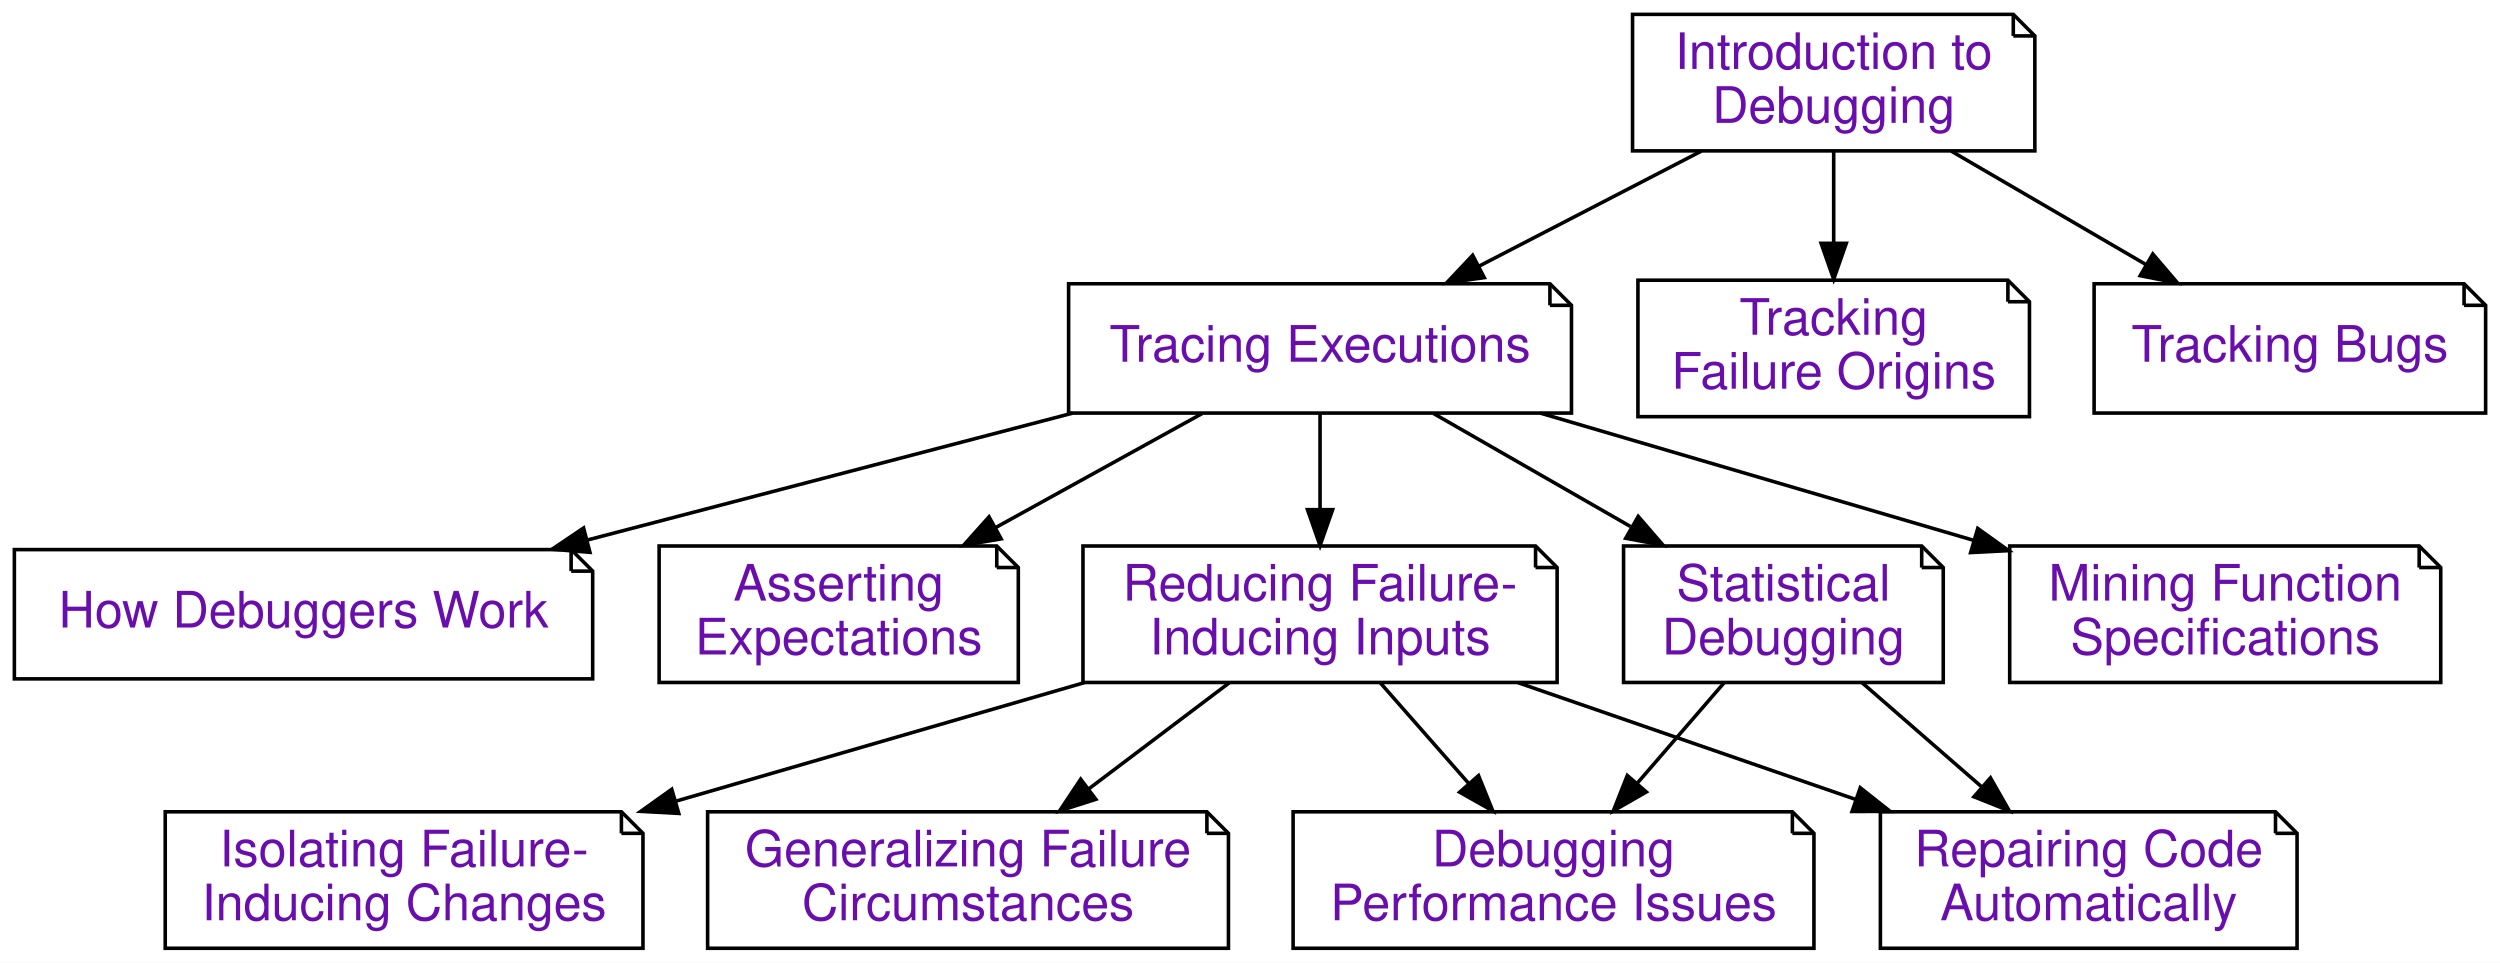
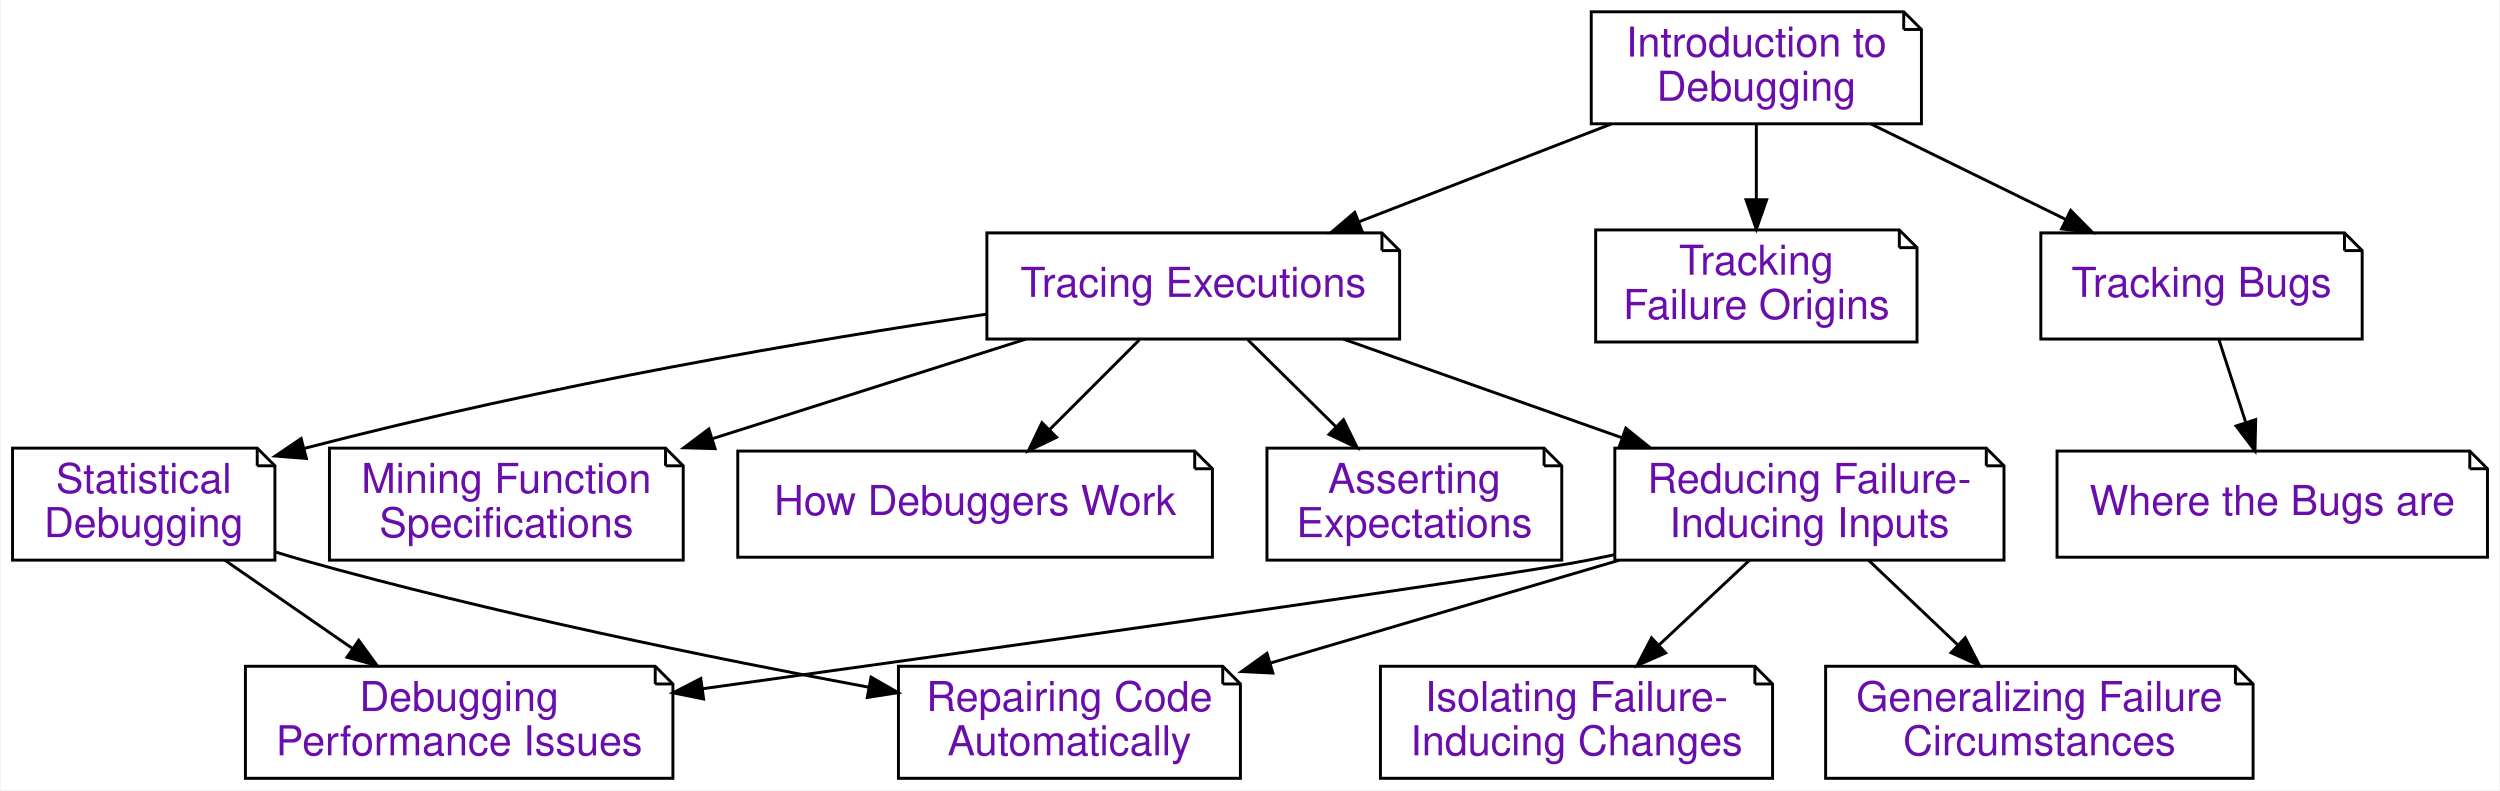
- <svg xmlns="http://www.w3.org/2000/svg" xmlns:xlink="http://www.w3.org/1999/xlink" width="696pt" height="268pt" viewBox="0.00 0.00 696.00 268.00">
+ <svg xmlns="http://www.w3.org/2000/svg" xmlns:xlink="http://www.w3.org/1999/xlink" width="848pt" height="268pt" viewBox="0.00 0.00 847.50 268.00">
  <g id="graph0" class="graph" transform="scale(1 1) rotate(0) translate(4 264)">
-     <polygon fill="#ffffff" stroke="transparent" points="-4,4 -4,-264 692,-264 692,4 -4,4" />
+     <polygon fill="#ffffff" stroke="transparent" points="-4,4 -4,-264 843.5,-264 843.5,4 -4,4" />
    <g id="node1" class="node">
      <g id="a_node1">
        <a xlink:href="Tracer.ipynb" xlink:title="Tracing Executions (Tracer)&#10;&#10;In this chapter, we show how to observe program state during an execution – a prerequisite for logging and interactive debugging. Thanks to the power of Python, we can do this in a few lines of code.">
-           <polygon fill="#ffffff" stroke="#000000" points="427.5,-185 293.5,-185 293.5,-149 433.5,-149 433.5,-179 427.5,-185" />
-           <polyline fill="none" stroke="#000000" points="427.5,-185 427.5,-179 " />
-           <polyline fill="none" stroke="#000000" points="433.5,-179 427.5,-179 " />
-           <text text-anchor="middle" x="363.5" y="-163.3" font-family="Raleway, Helvetica, Arial, sans-serif" font-size="14.00" fill="#6a0dad">Tracing Executions</text>
+           <polygon fill="#ffffff" stroke="#000000" points="464.5,-185 330.5,-185 330.5,-149 470.5,-149 470.5,-179 464.5,-185" />
+           <polyline fill="none" stroke="#000000" points="464.5,-185 464.5,-179 " />
+           <polyline fill="none" stroke="#000000" points="470.5,-179 464.5,-179 " />
+           <text text-anchor="middle" x="400.5" y="-163.3" font-family="Raleway, Helvetica, Arial, sans-serif" font-size="14.00" fill="#6a0dad">Tracing Executions</text>
        </a>
      </g>
    </g>
    <g id="node2" class="node">
      <g id="a_node2">
        <a xlink:href="Debugger.ipynb" xlink:title="How Debuggers Work (Debugger)&#10;&#10;Interactive debuggers are tools that allow you to selectively observe the program state during an execution.  In this chapter, you will learn how such debuggers work – by building your own debugger.">
-           <polygon fill="#ffffff" stroke="#000000" points="155,-111 0,-111 0,-75 161,-75 161,-105 155,-111" />
-           <polyline fill="none" stroke="#000000" points="155,-111 155,-105 " />
-           <polyline fill="none" stroke="#000000" points="161,-105 155,-105 " />
-           <text text-anchor="middle" x="80.5" y="-89.3" font-family="Raleway, Helvetica, Arial, sans-serif" font-size="14.00" fill="#6a0dad">How Debuggers Work</text>
+           <polygon fill="#ffffff" stroke="#000000" points="401,-111 246,-111 246,-75 407,-75 407,-105 401,-111" />
+           <polyline fill="none" stroke="#000000" points="401,-111 401,-105 " />
+           <polyline fill="none" stroke="#000000" points="407,-105 401,-105 " />
+           <text text-anchor="middle" x="326.5" y="-89.3" font-family="Raleway, Helvetica, Arial, sans-serif" font-size="14.00" fill="#6a0dad">How Debuggers Work</text>
        </a>
      </g>
    </g>
    <g id="edge1" class="edge">
-       <path fill="none" stroke="#000000" d="M294.632,-148.992C253.802,-138.316 201.901,-124.744 159.422,-113.637" />
-       <polygon fill="#000000" stroke="#000000" points="160.237,-110.232 149.677,-111.089 158.466,-117.005 160.237,-110.232" />
+       <path fill="none" stroke="#000000" d="M382.208,-148.708C373.067,-139.567 361.86,-128.36 351.9,-118.4" />
+       <polygon fill="#000000" stroke="#000000" points="354.128,-115.678 344.582,-111.082 349.178,-120.628 354.128,-115.678" />
    </g>
    <g id="node3" class="node">
      <g id="a_node3">
        <a xlink:href="Assertions.ipynb" xlink:title="Asserting Expectations (Assertions)&#10;&#10;In the previous chapters on tracing and interactive debugging, we have seen how to observe executions. By checking our observations against our expectations, we can find out when and how the program state is faulty. So far, we have assumed that this check would be done by humans – that is, us. However, having this check done by a computer, for instance as part of the execution, is infinitely more rigorous and efficient. In this chapter, we introduce techniques to specify our expectations and to check them at runtime, enabling us to detect faults right as they occur.">
-           <polygon fill="#ffffff" stroke="#000000" points="273.5,-112 179.5,-112 179.5,-74 279.5,-74 279.5,-106 273.5,-112" />
-           <polyline fill="none" stroke="#000000" points="273.5,-112 273.5,-106 " />
-           <polyline fill="none" stroke="#000000" points="279.5,-106 273.5,-106 " />
-           <text text-anchor="middle" x="229.5" y="-96.8" font-family="Raleway, Helvetica, Arial, sans-serif" font-size="14.00" fill="#6a0dad">Asserting</text>
-           <text text-anchor="middle" x="229.5" y="-81.8" font-family="Raleway, Helvetica, Arial, sans-serif" font-size="14.00" fill="#6a0dad">Expectations</text>
+           <polygon fill="#ffffff" stroke="#000000" points="519.5,-112 425.5,-112 425.5,-74 525.5,-74 525.5,-106 519.5,-112" />
+           <polyline fill="none" stroke="#000000" points="519.5,-112 519.5,-106 " />
+           <polyline fill="none" stroke="#000000" points="525.5,-106 519.5,-106 " />
+           <text text-anchor="middle" x="475.5" y="-96.8" font-family="Raleway, Helvetica, Arial, sans-serif" font-size="14.00" fill="#6a0dad">Asserting</text>
+           <text text-anchor="middle" x="475.5" y="-81.8" font-family="Raleway, Helvetica, Arial, sans-serif" font-size="14.00" fill="#6a0dad">Expectations</text>
        </a>
      </g>
    </g>
    <g id="edge2" class="edge">
-       <path fill="none" stroke="#000000" d="M330.72,-148.898C313.408,-139.337 291.929,-127.475 273.217,-117.142" />
-       <polygon fill="#000000" stroke="#000000" points="274.729,-113.979 264.284,-112.209 271.345,-120.107 274.729,-113.979" />
+       <path fill="none" stroke="#000000" d="M419.039,-148.708C428.027,-139.84 438.986,-129.027 448.849,-119.295" />
+       <polygon fill="#000000" stroke="#000000" points="451.468,-121.629 456.128,-112.114 446.551,-116.646 451.468,-121.629" />
    </g>
    <g id="node4" class="node">
      <g id="a_node4">
        <a xlink:href="DeltaDebugger.ipynb" xlink:title="Reducing Failure-Inducing Inputs (DeltaDebugger)&#10;&#10;A standard problem in debugging is this: Your program fails after processing some large input. Only a part of this input, however, is responsible for the failure. Reducing the input to a failure-inducing minimum not only eases debugging – it also helps in understanding why and when the program fails. In this chapter, we present techniques that automatically reduce and simplify failure-inducing inputs to a minimum, notably the popular Delta Debugging technique.">
-           <polygon fill="#ffffff" stroke="#000000" points="423.5,-112 297.5,-112 297.5,-74 429.5,-74 429.5,-106 423.5,-112" />
-           <polyline fill="none" stroke="#000000" points="423.5,-112 423.5,-106 " />
-           <polyline fill="none" stroke="#000000" points="429.5,-106 423.5,-106 " />
-           <text text-anchor="middle" x="363.5" y="-96.8" font-family="Raleway, Helvetica, Arial, sans-serif" font-size="14.00" fill="#6a0dad">Reducing Failure-</text>
-           <text text-anchor="middle" x="363.5" y="-81.8" font-family="Raleway, Helvetica, Arial, sans-serif" font-size="14.00" fill="#6a0dad">Inducing Inputs</text>
+           <polygon fill="#ffffff" stroke="#000000" points="669.5,-112 543.5,-112 543.5,-74 675.5,-74 675.5,-106 669.5,-112" />
+           <polyline fill="none" stroke="#000000" points="669.5,-112 669.5,-106 " />
+           <polyline fill="none" stroke="#000000" points="675.5,-106 669.5,-106 " />
+           <text text-anchor="middle" x="609.5" y="-96.8" font-family="Raleway, Helvetica, Arial, sans-serif" font-size="14.00" fill="#6a0dad">Reducing Failure-</text>
+           <text text-anchor="middle" x="609.5" y="-81.8" font-family="Raleway, Helvetica, Arial, sans-serif" font-size="14.00" fill="#6a0dad">Inducing Inputs</text>
        </a>
      </g>
    </g>
    <g id="edge3" class="edge">
-       <path fill="none" stroke="#000000" d="M363.5,-148.708C363.5,-140.71 363.5,-131.129 363.5,-122.186" />
-       <polygon fill="#000000" stroke="#000000" points="367,-122.114 363.5,-112.114 360,-122.114 367,-122.114" />
+       <path fill="none" stroke="#000000" d="M451.36,-148.992C479.817,-138.917 515.554,-126.263 545.853,-115.535" />
+       <polygon fill="#000000" stroke="#000000" points="547.225,-118.762 555.484,-112.125 544.889,-112.164 547.225,-118.762" />
    </g>
    <g id="node5" class="node">
      <g id="a_node5">
        <a xlink:href="StatisticalDebugger.ipynb" xlink:title="Statistical Debugging (StatisticalDebugger)&#10;&#10;In this chapter, we introduce statistical debugging – the idea that specific events during execution could be statistically correlated with failures. We start with coverage of individual lines and then proceed towards further execution features.">
-           <polygon fill="#ffffff" stroke="#000000" points="531,-112 448,-112 448,-74 537,-74 537,-106 531,-112" />
-           <polyline fill="none" stroke="#000000" points="531,-112 531,-106 " />
-           <polyline fill="none" stroke="#000000" points="537,-106 531,-106 " />
-           <text text-anchor="middle" x="492.5" y="-96.8" font-family="Raleway, Helvetica, Arial, sans-serif" font-size="14.00" fill="#6a0dad">Statistical</text>
-           <text text-anchor="middle" x="492.5" y="-81.8" font-family="Raleway, Helvetica, Arial, sans-serif" font-size="14.00" fill="#6a0dad">Debugging</text>
+           <polygon fill="#ffffff" stroke="#000000" points="83,-112 0,-112 0,-74 89,-74 89,-106 83,-112" />
+           <polyline fill="none" stroke="#000000" points="83,-112 83,-106 " />
+           <polyline fill="none" stroke="#000000" points="89,-106 83,-106 " />
+           <text text-anchor="middle" x="44.5" y="-96.8" font-family="Raleway, Helvetica, Arial, sans-serif" font-size="14.00" fill="#6a0dad">Statistical</text>
+           <text text-anchor="middle" x="44.5" y="-81.8" font-family="Raleway, Helvetica, Arial, sans-serif" font-size="14.00" fill="#6a0dad">Debugging</text>
        </a>
      </g>
    </g>
    <g id="edge4" class="edge">
-       <path fill="none" stroke="#000000" d="M395.057,-148.898C411.572,-139.424 432.025,-127.691 449.923,-117.424" />
-       <polygon fill="#000000" stroke="#000000" points="452.082,-120.221 459.014,-112.209 448.599,-114.149 452.082,-120.221" />
+       <path fill="none" stroke="#000000" d="M330.238,-157.425C270.872,-148.601 183.569,-133.906 98.895,-111.889" />
+       <polygon fill="#000000" stroke="#000000" points="99.681,-108.477 89.119,-109.311 97.896,-115.246 99.681,-108.477" />
    </g>
    <g id="node6" class="node">
      <g id="a_node6">
        <a xlink:href="DynamicInvariants.ipynb" xlink:title="Mining Function Specifications (DynamicInvariants)&#10;&#10;In the chapter on assertions, we have seen how important it is to check whether the result is as expected.  In this chapter, we introduce a technique that allows us to mine function specifications from a set of given executions, resulting in abstract and formal descriptions of what the function expects and what it delivers.">
-           <polygon fill="#ffffff" stroke="#000000" points="669.5,-112 555.5,-112 555.5,-74 675.5,-74 675.5,-106 669.5,-112" />
-           <polyline fill="none" stroke="#000000" points="669.5,-112 669.5,-106 " />
-           <polyline fill="none" stroke="#000000" points="675.5,-106 669.5,-106 " />
-           <text text-anchor="middle" x="615.5" y="-96.8" font-family="Raleway, Helvetica, Arial, sans-serif" font-size="14.00" fill="#6a0dad">Mining Function</text>
-           <text text-anchor="middle" x="615.5" y="-81.8" font-family="Raleway, Helvetica, Arial, sans-serif" font-size="14.00" fill="#6a0dad">Specifications</text>
+           <polygon fill="#ffffff" stroke="#000000" points="221.5,-112 107.5,-112 107.5,-74 227.5,-74 227.5,-106 221.5,-112" />
+           <polyline fill="none" stroke="#000000" points="221.5,-112 221.5,-106 " />
+           <polyline fill="none" stroke="#000000" points="227.5,-106 221.5,-106 " />
+           <text text-anchor="middle" x="167.5" y="-96.8" font-family="Raleway, Helvetica, Arial, sans-serif" font-size="14.00" fill="#6a0dad">Mining Function</text>
+           <text text-anchor="middle" x="167.5" y="-81.8" font-family="Raleway, Helvetica, Arial, sans-serif" font-size="14.00" fill="#6a0dad">Specifications</text>
        </a>
      </g>
    </g>
    <g id="edge5" class="edge">
-       <path fill="none" stroke="#000000" d="M424.824,-148.992C461.201,-138.31 507.445,-124.731 545.281,-113.62" />
-       <polygon fill="#000000" stroke="#000000" points="546.601,-116.88 555.21,-110.704 544.629,-110.164 546.601,-116.88" />
+       <path fill="none" stroke="#000000" d="M343.8,-148.992C311.801,-138.829 271.543,-126.044 237.579,-115.257" />
+       <polygon fill="#000000" stroke="#000000" points="238.31,-111.817 227.719,-112.125 236.191,-118.488 238.31,-111.817" />
    </g>
    <g id="node10" class="node">
      <g id="a_node10">
        <a xlink:href="ChangeDebugger.ipynb" xlink:title="Isolating Failure-Inducing Changes (ChangeDebugger)&#10;&#10;&quot;Yesterday, my program worked. Today, it does not. Why?&quot; In debugging, as elsewhere in software development, code keeps on changing. Thus, it can happen that a piece of code that yesterday was working perfectly, today no longer runs – because we (or others) have made some changes to it that cause it to fail. The good news is that for debugging, we can actually exploit this version history to narrow down the changes that caused the failure – be it by us or by others.">
-           <polygon fill="#ffffff" stroke="#000000" points="169,-38 42,-38 42,0 175,0 175,-32 169,-38" />
-           <polyline fill="none" stroke="#000000" points="169,-38 169,-32 " />
-           <polyline fill="none" stroke="#000000" points="175,-32 169,-32 " />
-           <text text-anchor="middle" x="108.5" y="-22.8" font-family="Raleway, Helvetica, Arial, sans-serif" font-size="14.00" fill="#6a0dad">Isolating Failure-</text>
-           <text text-anchor="middle" x="108.5" y="-7.8" font-family="Raleway, Helvetica, Arial, sans-serif" font-size="14.00" fill="#6a0dad">Inducing Changes</text>
+           <polygon fill="#ffffff" stroke="#000000" points="591,-38 464,-38 464,0 597,0 597,-32 591,-38" />
+           <polyline fill="none" stroke="#000000" points="591,-38 591,-32 " />
+           <polyline fill="none" stroke="#000000" points="597,-32 591,-32 " />
+           <text text-anchor="middle" x="530.5" y="-22.8" font-family="Raleway, Helvetica, Arial, sans-serif" font-size="14.00" fill="#6a0dad">Isolating Failure-</text>
+           <text text-anchor="middle" x="530.5" y="-7.8" font-family="Raleway, Helvetica, Arial, sans-serif" font-size="14.00" fill="#6a0dad">Inducing Changes</text>
        </a>
      </g>
    </g>
    <g id="edge9" class="edge">
-       <path fill="none" stroke="#000000" d="M297.831,-73.943C263.165,-63.883 220.453,-51.489 184.376,-41.019" />
-       <polygon fill="#000000" stroke="#000000" points="184.968,-37.547 174.389,-38.121 183.017,-44.269 184.968,-37.547" />
+       <path fill="none" stroke="#000000" d="M589.155,-73.943C579.829,-65.207 568.623,-54.71 558.516,-45.243" />
+       <polygon fill="#000000" stroke="#000000" points="560.741,-42.531 551.05,-38.249 555.956,-47.64 560.741,-42.531" />
    </g>
    <g id="node11" class="node">
      <g id="a_node11">
        <a xlink:href="DDSetDebugger.ipynb" xlink:title="Generalizing Failure Circumstances (DDSetDebugger)&#10;&#10;One central question in debugging is: Does this bug occur in other situations, too? In this chapter, we present a technique that is set to generalize the circumstances under which a failure occurs. The DDSET algorithm takes a failure-inducing input, breaks it into individual elements. For each element, it tries to find whether it can be replaced by others in the same category, and if so, it generalizes the concrete element to the very category. The result is a pattern that characterizes the failure condition: &quot;The failure occurs for all inputs of the form (&lt;expr&gt; * &lt;expr&gt;).">
-           <polygon fill="#ffffff" stroke="#000000" points="332,-38 193,-38 193,0 338,0 338,-32 332,-38" />
-           <polyline fill="none" stroke="#000000" points="332,-38 332,-32 " />
-           <polyline fill="none" stroke="#000000" points="338,-32 332,-32 " />
-           <text text-anchor="middle" x="265.5" y="-22.8" font-family="Raleway, Helvetica, Arial, sans-serif" font-size="14.00" fill="#6a0dad">Generalizing Failure</text>
-           <text text-anchor="middle" x="265.5" y="-7.8" font-family="Raleway, Helvetica, Arial, sans-serif" font-size="14.00" fill="#6a0dad">Circumstances</text>
+           <polygon fill="#ffffff" stroke="#000000" points="754,-38 615,-38 615,0 760,0 760,-32 754,-38" />
+           <polyline fill="none" stroke="#000000" points="754,-38 754,-32 " />
+           <polyline fill="none" stroke="#000000" points="760,-32 754,-32 " />
+           <text text-anchor="middle" x="687.5" y="-22.8" font-family="Raleway, Helvetica, Arial, sans-serif" font-size="14.00" fill="#6a0dad">Generalizing Failure</text>
+           <text text-anchor="middle" x="687.5" y="-7.8" font-family="Raleway, Helvetica, Arial, sans-serif" font-size="14.00" fill="#6a0dad">Circumstances</text>
        </a>
      </g>
    </g>
    <g id="edge10" class="edge">
-       <path fill="none" stroke="#000000" d="M338.263,-73.943C326.353,-64.95 311.972,-54.091 299.151,-44.41" />
-       <polygon fill="#000000" stroke="#000000" points="301.082,-41.482 290.993,-38.249 296.864,-47.069 301.082,-41.482" />
+       <path fill="none" stroke="#000000" d="M629.587,-73.943C638.795,-65.207 649.859,-54.71 659.839,-45.243" />
+       <polygon fill="#000000" stroke="#000000" points="662.364,-47.671 667.21,-38.249 657.547,-42.593 662.364,-47.671" />
    </g>
    <g id="node12" class="node">
      <g id="a_node12">
        <a xlink:href="PerformanceDebugger.ipynb" xlink:title="Debugging Performance Issues (PerformanceDebugger)&#10;&#10;Most chapters of this book deal with functional issues – that is, issues related to the functionality (or its absence) of the code in question. However, debugging can also involve nonfunctional issues, however – performance, usability, reliability, and more. In this chapter, we give a short introduction on how to debug such nonfunctional issues, notably performance issues.">
-           <polygon fill="#ffffff" stroke="#000000" points="495,-38 356,-38 356,0 501,0 501,-32 495,-38" />
-           <polyline fill="none" stroke="#000000" points="495,-38 495,-32 " />
-           <polyline fill="none" stroke="#000000" points="501,-32 495,-32 " />
-           <text text-anchor="middle" x="428.5" y="-22.8" font-family="Raleway, Helvetica, Arial, sans-serif" font-size="14.00" fill="#6a0dad">Debugging</text>
-           <text text-anchor="middle" x="428.5" y="-7.8" font-family="Raleway, Helvetica, Arial, sans-serif" font-size="14.00" fill="#6a0dad">Performance Issues</text>
+           <polygon fill="#ffffff" stroke="#000000" points="218,-38 79,-38 79,0 224,0 224,-32 218,-38" />
+           <polyline fill="none" stroke="#000000" points="218,-38 218,-32 " />
+           <polyline fill="none" stroke="#000000" points="224,-32 218,-32 " />
+           <text text-anchor="middle" x="151.5" y="-22.8" font-family="Raleway, Helvetica, Arial, sans-serif" font-size="14.00" fill="#6a0dad">Debugging</text>
+           <text text-anchor="middle" x="151.5" y="-7.8" font-family="Raleway, Helvetica, Arial, sans-serif" font-size="14.00" fill="#6a0dad">Performance Issues</text>
        </a>
      </g>
    </g>
    <g id="edge11" class="edge">
-       <path fill="none" stroke="#000000" d="M380.239,-73.943C387.762,-65.378 396.772,-55.121 404.959,-45.801" />
-       <polygon fill="#000000" stroke="#000000" points="407.622,-48.072 411.592,-38.249 402.363,-43.453 407.622,-48.072" />
+       <path fill="none" stroke="#000000" d="M543.333,-75.835C540.353,-75.189 537.399,-74.574 534.5,-74 505.722,-68.305 337.889,-44.773 234.171,-30.399" />
+       <polygon fill="#000000" stroke="#000000" points="234.416,-26.899 224.03,-28.994 233.455,-33.833 234.416,-26.899" />
    </g>
    <g id="node13" class="node">
      <g id="a_node13">
        <a xlink:href="Repairer.ipynb" xlink:title="Repairing Code Automatically (Repairer)&#10;&#10;So far, we have discussed how to track failures and how to locate defects in code. Let us now discuss how to repair defects – that is, to correct the code such that the failure no longer occurs. We will discuss how to repair code automatically – by systematically searching through possible fixes and evolving the most promising candidates.">
-           <polygon fill="#ffffff" stroke="#000000" points="629.5,-38 519.5,-38 519.5,0 635.5,0 635.5,-32 629.5,-38" />
-           <polyline fill="none" stroke="#000000" points="629.5,-38 629.5,-32 " />
-           <polyline fill="none" stroke="#000000" points="635.5,-32 629.5,-32 " />
-           <text text-anchor="middle" x="577.5" y="-22.8" font-family="Raleway, Helvetica, Arial, sans-serif" font-size="14.00" fill="#6a0dad">Repairing Code</text>
-           <text text-anchor="middle" x="577.5" y="-7.8" font-family="Raleway, Helvetica, Arial, sans-serif" font-size="14.00" fill="#6a0dad">Automatically</text>
+           <polygon fill="#ffffff" stroke="#000000" points="410.5,-38 300.5,-38 300.5,0 416.5,0 416.5,-32 410.5,-38" />
+           <polyline fill="none" stroke="#000000" points="410.5,-38 410.5,-32 " />
+           <polyline fill="none" stroke="#000000" points="416.5,-32 410.5,-32 " />
+           <text text-anchor="middle" x="358.5" y="-22.8" font-family="Raleway, Helvetica, Arial, sans-serif" font-size="14.00" fill="#6a0dad">Repairing Code</text>
+           <text text-anchor="middle" x="358.5" y="-7.8" font-family="Raleway, Helvetica, Arial, sans-serif" font-size="14.00" fill="#6a0dad">Automatically</text>
        </a>
      </g>
    </g>
    <g id="edge12" class="edge">
-       <path fill="none" stroke="#000000" d="M418.61,-73.943C447.329,-64.012 482.629,-51.806 512.656,-41.423" />
-       <polygon fill="#000000" stroke="#000000" points="513.898,-44.697 522.205,-38.121 511.61,-38.081 513.898,-44.697" />
+       <path fill="none" stroke="#000000" d="M544.861,-73.943C508.593,-63.251 463.378,-49.92 426.568,-39.068" />
+       <polygon fill="#000000" stroke="#000000" points="427.495,-35.692 416.913,-36.221 425.515,-42.406 427.495,-35.692" />
    </g>
    <g id="edge13" class="edge">
-       <path fill="none" stroke="#000000" d="M476.018,-73.943C468.685,-65.464 459.917,-55.326 451.921,-46.081" />
-       <polygon fill="#000000" stroke="#000000" points="454.337,-43.524 445.148,-38.249 449.042,-48.103 454.337,-43.524" />
+       <path fill="none" stroke="#000000" d="M72.055,-73.943C85.182,-64.865 101.059,-53.884 115.158,-44.134" />
+       <polygon fill="#000000" stroke="#000000" points="117.433,-46.816 123.666,-38.249 113.451,-41.059 117.433,-46.816" />
    </g>
    <g id="edge14" class="edge">
-       <path fill="none" stroke="#000000" d="M514.39,-73.943C524.523,-65.121 536.718,-54.504 547.676,-44.965" />
-       <polygon fill="#000000" stroke="#000000" points="550.145,-47.456 555.389,-38.249 545.549,-42.176 550.145,-47.456" />
+       <path fill="none" stroke="#000000" d="M89.146,-76.789C92.297,-75.8 95.438,-74.859 98.5,-74 162.875,-55.948 237.68,-40.71 290.479,-30.884" />
+       <polygon fill="#000000" stroke="#000000" points="291.206,-34.309 300.405,-29.052 289.936,-27.425 291.206,-34.309" />
    </g>
    <g id="node7" class="node">
      <g id="a_node7">
        <a xlink:href="Intro_Debugging.ipynb" xlink:title="Introduction to Debugging (Intro_Debugging)&#10;&#10;In this book, we want to explore debugging - the art and science of fixing bugs in computer software. In particular, we want to explore techniques that automatically answer questions like: Where is the bug? When does it occur? And how can we repair it? But before we start automating the debugging process, we first need to understand what this process is.">
-           <polygon fill="#ffffff" stroke="#000000" points="556.5,-260 450.5,-260 450.5,-222 562.5,-222 562.5,-254 556.5,-260" />
-           <polyline fill="none" stroke="#000000" points="556.5,-260 556.5,-254 " />
-           <polyline fill="none" stroke="#000000" points="562.5,-254 556.5,-254 " />
-           <text text-anchor="middle" x="506.5" y="-244.8" font-family="Raleway, Helvetica, Arial, sans-serif" font-size="14.00" fill="#6a0dad">Introduction to</text>
-           <text text-anchor="middle" x="506.5" y="-229.8" font-family="Raleway, Helvetica, Arial, sans-serif" font-size="14.00" fill="#6a0dad">Debugging</text>
+           <polygon fill="#ffffff" stroke="#000000" points="641.5,-260 535.5,-260 535.5,-222 647.5,-222 647.5,-254 641.5,-260" />
+           <polyline fill="none" stroke="#000000" points="641.5,-260 641.5,-254 " />
+           <polyline fill="none" stroke="#000000" points="647.5,-254 641.5,-254 " />
+           <text text-anchor="middle" x="591.5" y="-244.8" font-family="Raleway, Helvetica, Arial, sans-serif" font-size="14.00" fill="#6a0dad">Introduction to</text>
+           <text text-anchor="middle" x="591.5" y="-229.8" font-family="Raleway, Helvetica, Arial, sans-serif" font-size="14.00" fill="#6a0dad">Debugging</text>
        </a>
      </g>
    </g>
    <g id="edge6" class="edge">
-       <path fill="none" stroke="#000000" d="M469.674,-221.943C450.814,-212.183 427.707,-200.226 407.871,-189.961" />
-       <polygon fill="#000000" stroke="#000000" points="409.212,-186.714 398.722,-185.227 405.995,-192.931 409.212,-186.714" />
+       <path fill="none" stroke="#000000" d="M542.313,-221.943C516.111,-211.792 483.773,-199.263 456.597,-188.734" />
+       <polygon fill="#000000" stroke="#000000" points="457.807,-185.449 447.218,-185.1 455.278,-191.977 457.807,-185.449" />
    </g>
    <g id="node8" class="node">
      <g id="a_node8">
        <a xlink:href="Slicer.ipynb" xlink:title="Tracking Failure Origins (Slicer)&#10;&#10;The question of &quot;Where does this value come from?&quot; is fundamental for debugging. Which earlier variables could possibly have influenced the current erroneous state? And how did their values come to be?">
-           <polygon fill="#ffffff" stroke="#000000" points="555,-186 452,-186 452,-148 561,-148 561,-180 555,-186" />
-           <polyline fill="none" stroke="#000000" points="555,-186 555,-180 " />
-           <polyline fill="none" stroke="#000000" points="561,-180 555,-180 " />
-           <text text-anchor="middle" x="506.5" y="-170.8" font-family="Raleway, Helvetica, Arial, sans-serif" font-size="14.00" fill="#6a0dad">Tracking </text>
-           <text text-anchor="middle" x="506.5" y="-155.8" font-family="Raleway, Helvetica, Arial, sans-serif" font-size="14.00" fill="#6a0dad">Failure Origins</text>
+           <polygon fill="#ffffff" stroke="#000000" points="640,-186 537,-186 537,-148 646,-148 646,-180 640,-186" />
+           <polyline fill="none" stroke="#000000" points="640,-186 640,-180 " />
+           <polyline fill="none" stroke="#000000" points="646,-180 640,-180 " />
+           <text text-anchor="middle" x="591.5" y="-170.8" font-family="Raleway, Helvetica, Arial, sans-serif" font-size="14.00" fill="#6a0dad">Tracking </text>
+           <text text-anchor="middle" x="591.5" y="-155.8" font-family="Raleway, Helvetica, Arial, sans-serif" font-size="14.00" fill="#6a0dad">Failure Origins</text>
        </a>
      </g>
    </g>
    <g id="edge7" class="edge">
-       <path fill="none" stroke="#000000" d="M506.5,-221.943C506.5,-214.149 506.5,-204.954 506.5,-196.338" />
-       <polygon fill="#000000" stroke="#000000" points="510,-196.249 506.5,-186.25 503,-196.25 510,-196.249" />
+       <path fill="none" stroke="#000000" d="M591.5,-221.943C591.5,-214.149 591.5,-204.954 591.5,-196.338" />
+       <polygon fill="#000000" stroke="#000000" points="595,-196.249 591.5,-186.25 588,-196.25 595,-196.249" />
    </g>
    <g id="node9" class="node">
      <g id="a_node9">
        <a xlink:href="Tracking.ipynb" xlink:title="Tracking Bugs (Tracking)&#10;&#10;So far, we have assumed that failures would be discovered and fixed by a single programmer during development. But what if the user who discovers a bug is different from the developer who eventually fixes it? In this case, users have to report bugs, and one needs to ensure that reported bugs are systematically tracked. This is the job of dedicated bug tracking systems, which we will discuss (and demo) in this chapter.">
-           <polygon fill="#ffffff" stroke="#000000" points="682,-185 579,-185 579,-149 688,-149 688,-179 682,-185" />
-           <polyline fill="none" stroke="#000000" points="682,-185 682,-179 " />
-           <polyline fill="none" stroke="#000000" points="688,-179 682,-179 " />
-           <text text-anchor="middle" x="633.5" y="-163.3" font-family="Raleway, Helvetica, Arial, sans-serif" font-size="14.00" fill="#6a0dad">Tracking Bugs</text>
+           <polygon fill="#ffffff" stroke="#000000" points="791,-185 688,-185 688,-149 797,-149 797,-179 791,-185" />
+           <polyline fill="none" stroke="#000000" points="791,-185 791,-179 " />
+           <polyline fill="none" stroke="#000000" points="797,-179 791,-179 " />
+           <text text-anchor="middle" x="742.5" y="-163.3" font-family="Raleway, Helvetica, Arial, sans-serif" font-size="14.00" fill="#6a0dad">Tracking Bugs</text>
        </a>
      </g>
    </g>
    <g id="edge8" class="edge">
-       <path fill="none" stroke="#000000" d="M539.206,-221.943C555.728,-212.316 575.921,-200.55 593.375,-190.38" />
-       <polygon fill="#000000" stroke="#000000" points="595.341,-193.286 602.219,-185.227 591.816,-187.237 595.341,-193.286" />
+       <path fill="none" stroke="#000000" d="M630.386,-221.943C650.558,-212.058 675.33,-199.918 696.454,-189.565" />
+       <polygon fill="#000000" stroke="#000000" points="698.126,-192.644 705.566,-185.1 695.046,-186.358 698.126,-192.644" />
+     </g>
+     <g id="node14" class="node">
+       <g id="a_node14">
+         <a xlink:href="ChangeCounter.ipynb" xlink:title="Where the Bugs are (ChangeCounter)&#10;&#10;Every time a bug is fixed, developers leave a trace – in the version database when they commit the fix, or in the bug database when they close the bug. In this chapter, we learn how to mine these repositories for past changes and bugs, and how to map them to individual modules and functions, highlighting those project components that have seen most changes and fixes over time.">
+           <polygon fill="#ffffff" stroke="#000000" points="833.5,-111 693.5,-111 693.5,-75 839.5,-75 839.5,-105 833.5,-111" />
+           <polyline fill="none" stroke="#000000" points="833.5,-111 833.5,-105 " />
+           <polyline fill="none" stroke="#000000" points="839.5,-105 833.5,-105 " />
+           <text text-anchor="middle" x="766.5" y="-89.3" font-family="Raleway, Helvetica, Arial, sans-serif" font-size="14.00" fill="#6a0dad">Where the Bugs are</text>
+         </a>
+       </g>
+     </g>
+     <g id="edge15" class="edge">
+       <path fill="none" stroke="#000000" d="M748.433,-148.708C751.164,-140.284 754.466,-130.105 757.495,-120.765" />
+       <polygon fill="#000000" stroke="#000000" points="760.88,-121.674 760.636,-111.082 754.221,-119.514 760.88,-121.674" />
    </g>
  </g>
</svg>
